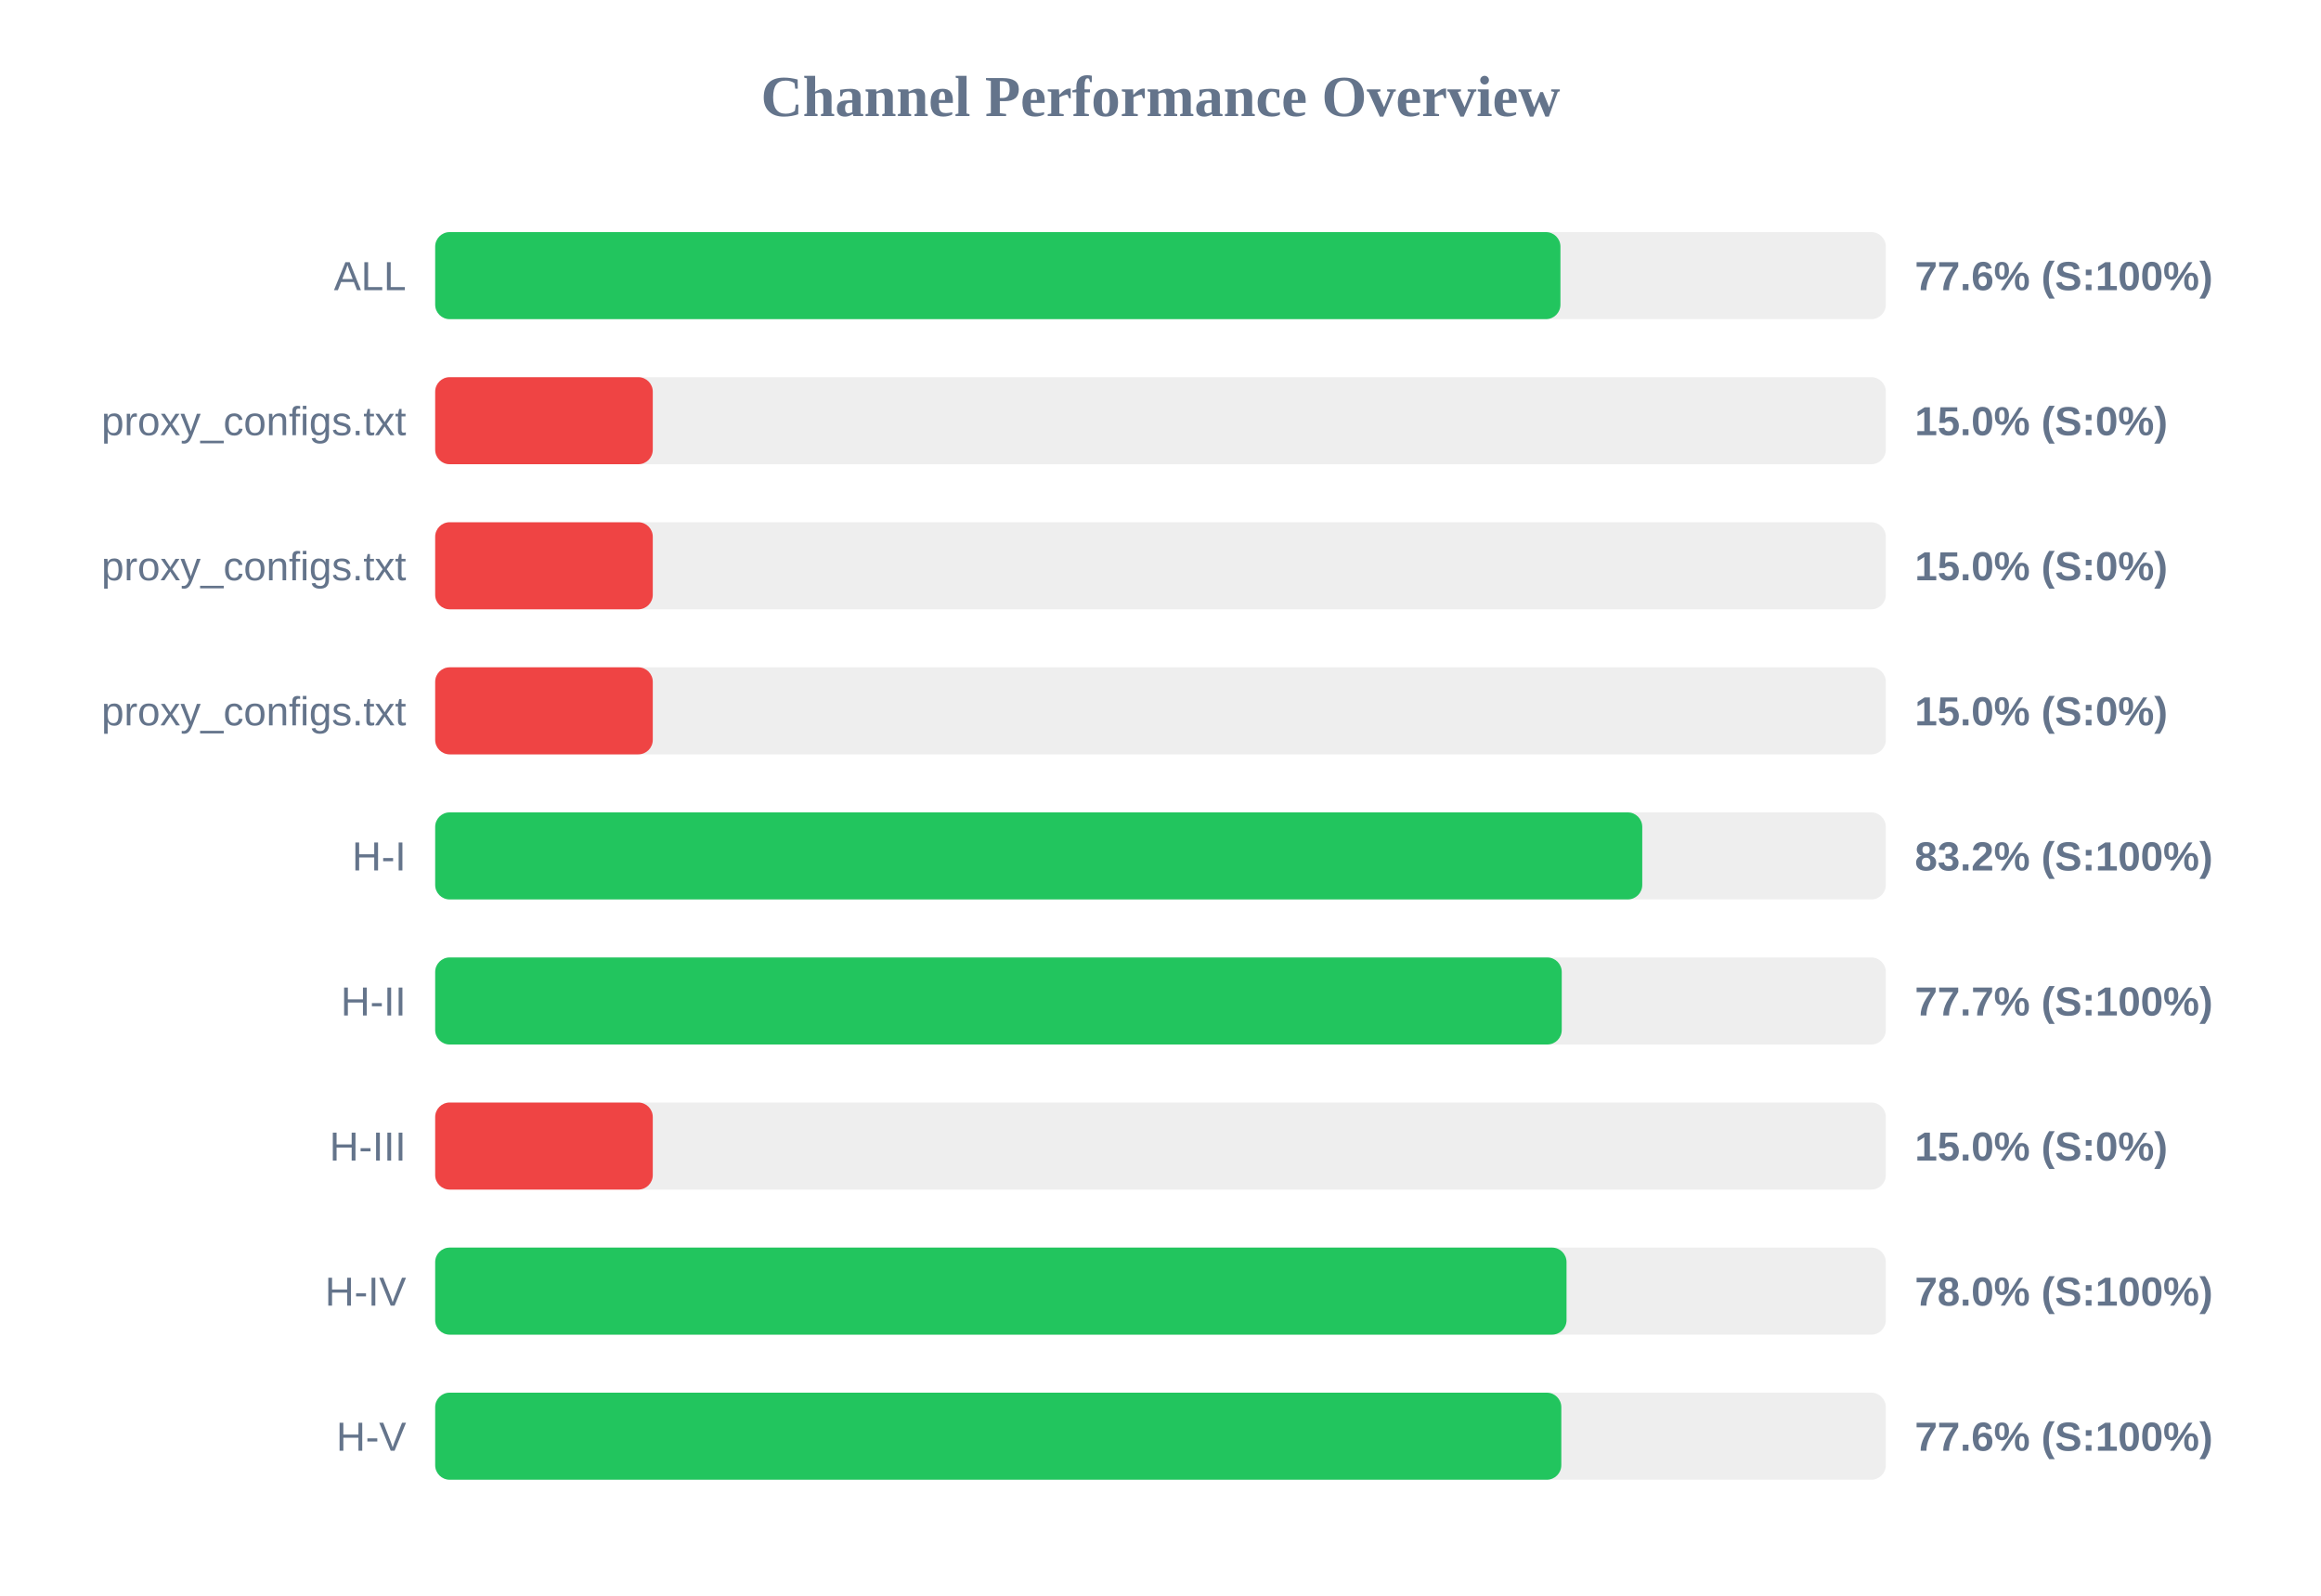
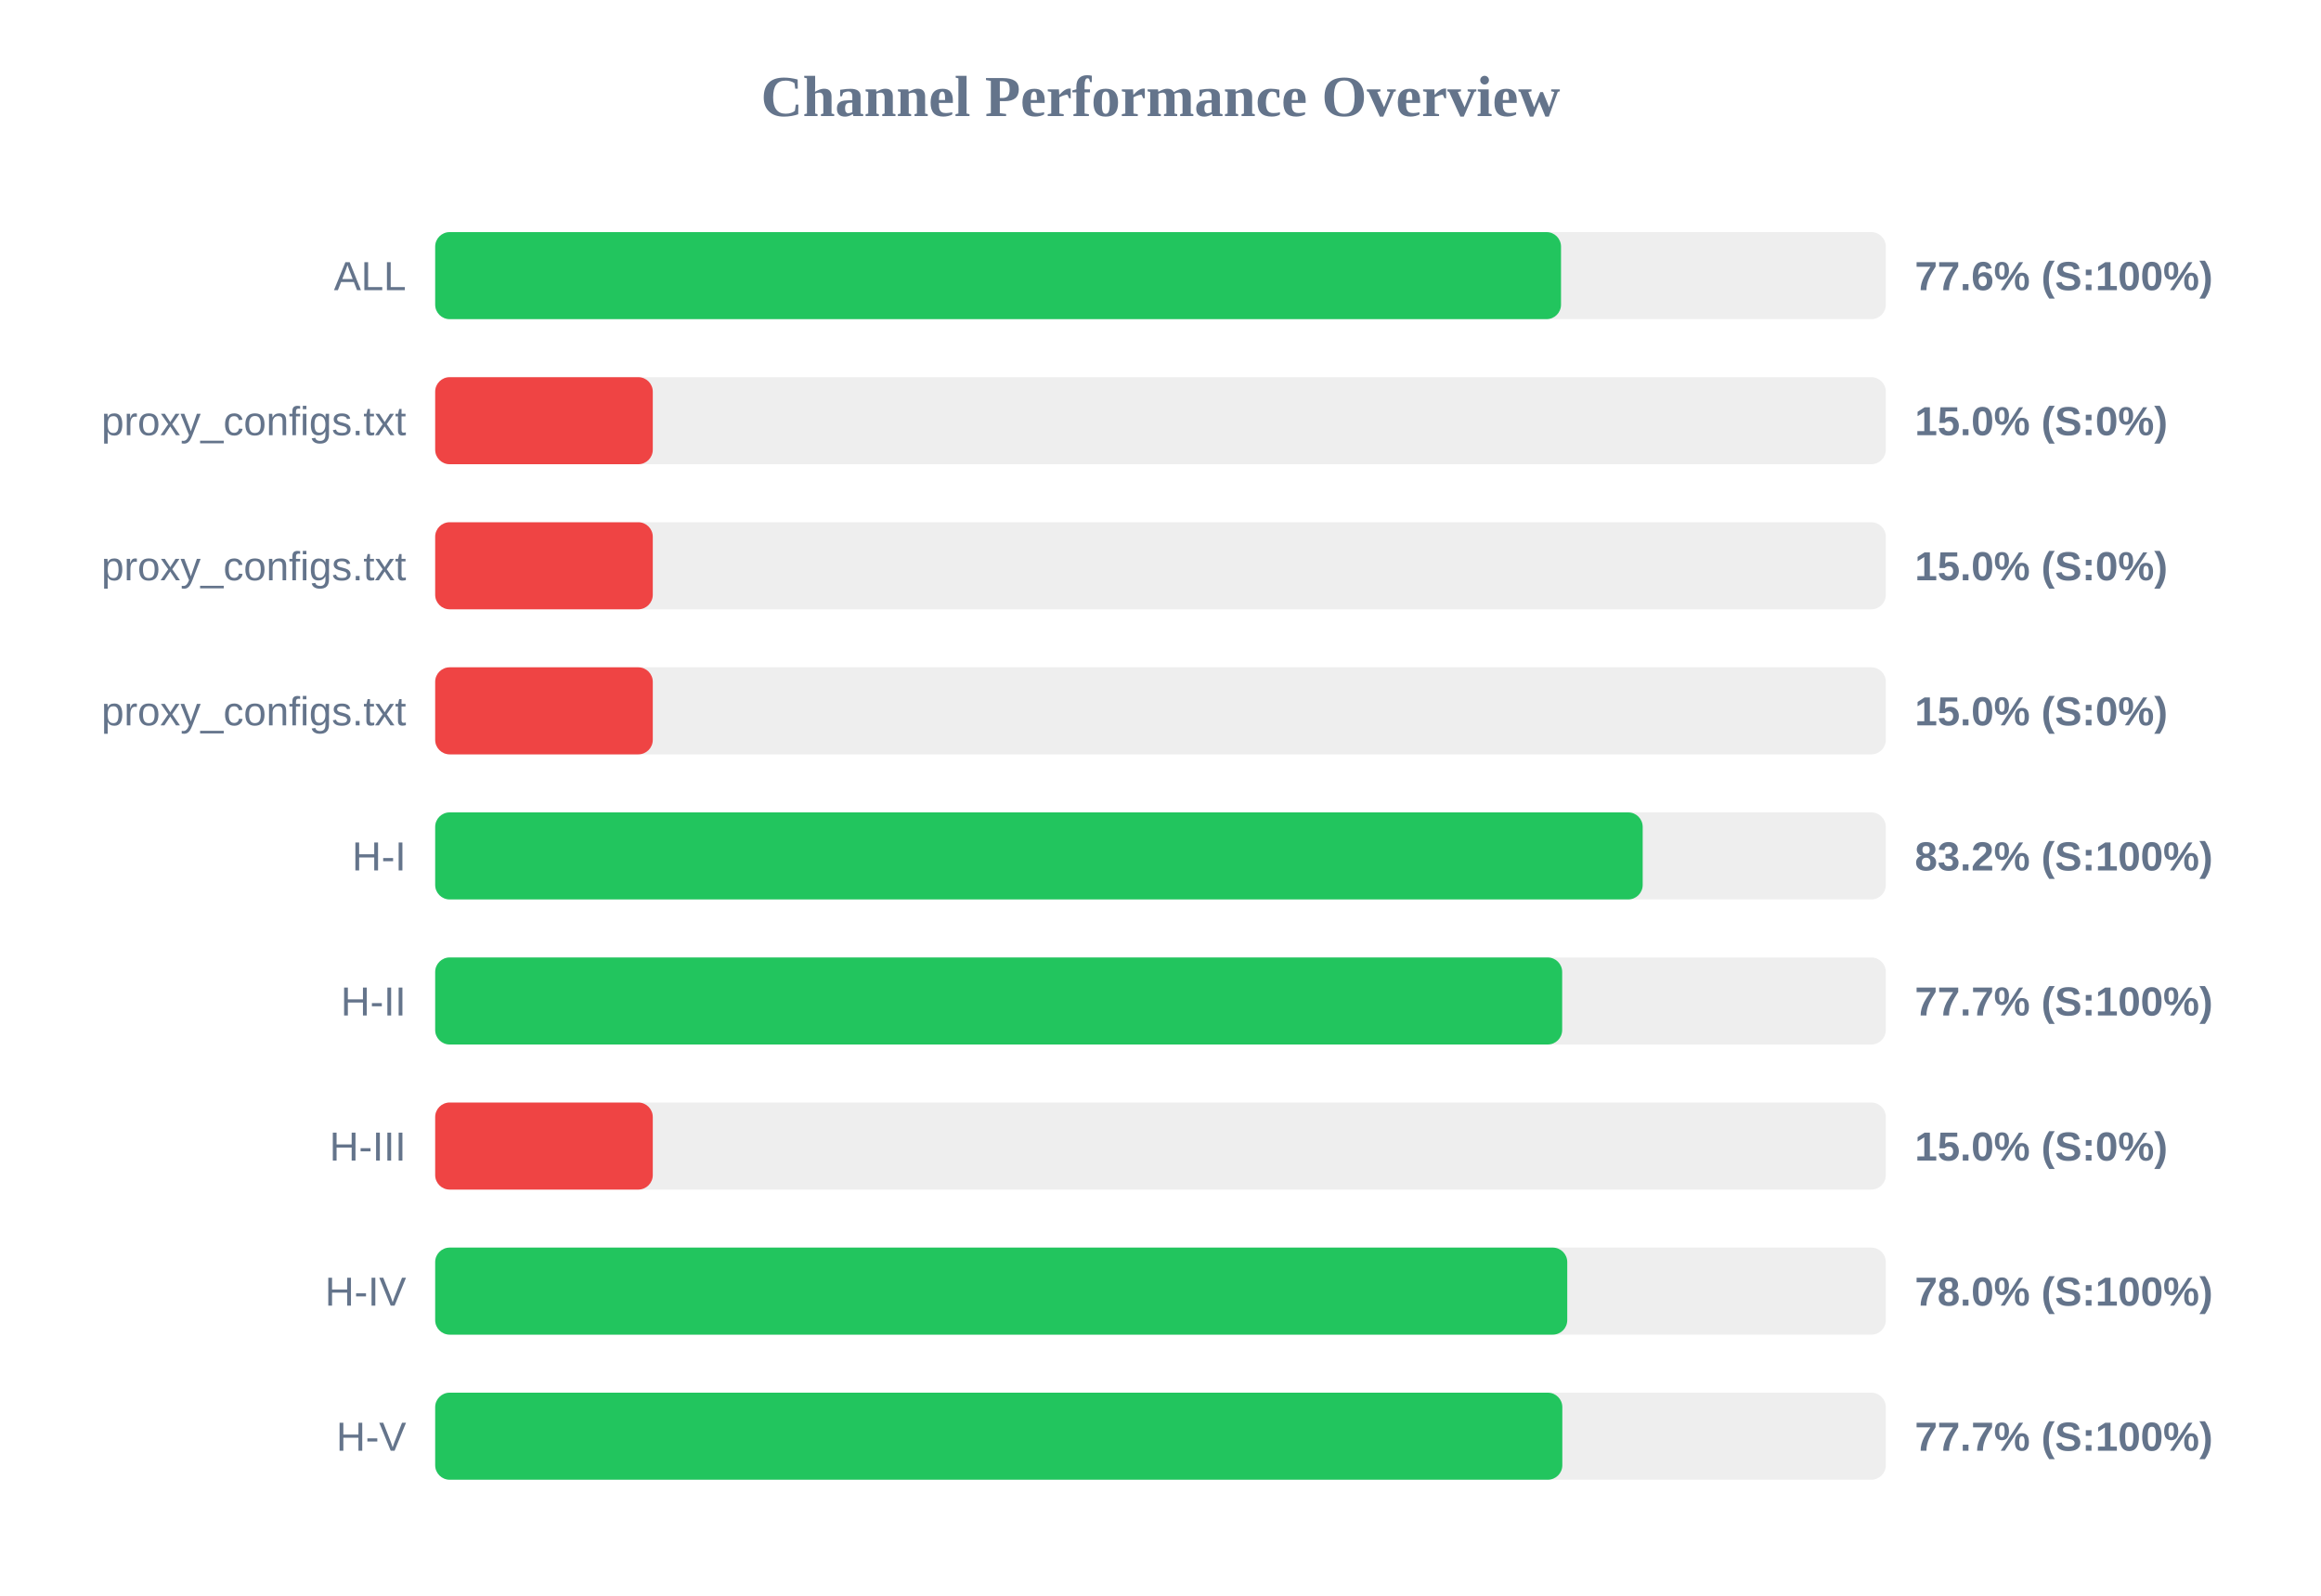
<svg xmlns="http://www.w3.org/2000/svg" width="800" height="550" version="1.1">
  <style>
        .row { font: 14px Arial; fill: #64748b; }
        .score { font: bold 14px Arial; fill: #64748b; }
    </style>
  <text x="400" y="40" text-anchor="middle" font-size="20px" font-weight="bold" fill="#64748b">Channel Performance Overview</text>
  <rect x="150" y="80" width="500" height="30" fill="#eee" rx="5" />
-   <rect x="150" y="80" width="387.85" height="30" fill="#22c55e" rx="5" />
+   <rect x="150" y="80" width="388.05" height="30" fill="#22c55e" rx="5" />
  <text x="140" y="100" text-anchor="end" class="row">ALL</text>
  <text x="660" y="100" text-anchor="start" class="score">77.6% (S:100%)</text>
  <rect x="150" y="130" width="500" height="30" fill="#eee" rx="5" />
  <rect x="150" y="130" width="75.0" height="30" fill="#ef4444" rx="5" />
  <text x="140" y="150" text-anchor="end" class="row">proxy_configs.txt</text>
  <text x="660" y="150" text-anchor="start" class="score">15.0% (S:0%)</text>
  <rect x="150" y="180" width="500" height="30" fill="#eee" rx="5" />
  <rect x="150" y="180" width="75.0" height="30" fill="#ef4444" rx="5" />
  <text x="140" y="200" text-anchor="end" class="row">proxy_configs.txt</text>
  <text x="660" y="200" text-anchor="start" class="score">15.0% (S:0%)</text>
  <rect x="150" y="230" width="500" height="30" fill="#eee" rx="5" />
  <rect x="150" y="230" width="75.0" height="30" fill="#ef4444" rx="5" />
  <text x="140" y="250" text-anchor="end" class="row">proxy_configs.txt</text>
  <text x="660" y="250" text-anchor="start" class="score">15.0% (S:0%)</text>
  <rect x="150" y="280" width="500" height="30" fill="#eee" rx="5" />
-   <rect x="150" y="280" width="416.05" height="30" fill="#22c55e" rx="5" />
+   <rect x="150" y="280" width="416.2" height="30" fill="#22c55e" rx="5" />
  <text x="140" y="300" text-anchor="end" class="row">H-I</text>
  <text x="660" y="300" text-anchor="start" class="score">83.2% (S:100%)</text>
  <rect x="150" y="330" width="500" height="30" fill="#eee" rx="5" />
-   <rect x="150" y="330" width="388.3" height="30" fill="#22c55e" rx="5" />
+   <rect x="150" y="330" width="388.45" height="30" fill="#22c55e" rx="5" />
  <text x="140" y="350" text-anchor="end" class="row">H-II</text>
  <text x="660" y="350" text-anchor="start" class="score">77.7% (S:100%)</text>
  <rect x="150" y="380" width="500" height="30" fill="#eee" rx="5" />
  <rect x="150" y="380" width="75.0" height="30" fill="#ef4444" rx="5" />
  <text x="140" y="400" text-anchor="end" class="row">H-III</text>
  <text x="660" y="400" text-anchor="start" class="score">15.0% (S:0%)</text>
  <rect x="150" y="430" width="500" height="30" fill="#eee" rx="5" />
-   <rect x="150" y="430" width="389.95" height="30" fill="#22c55e" rx="5" />
+   <rect x="150" y="430" width="390.2" height="30" fill="#22c55e" rx="5" />
  <text x="140" y="450" text-anchor="end" class="row">H-IV</text>
  <text x="660" y="450" text-anchor="start" class="score">78.0% (S:100%)</text>
  <rect x="150" y="480" width="500" height="30" fill="#eee" rx="5" />
-   <rect x="150" y="480" width="388.15" height="30" fill="#22c55e" rx="5" />
+   <rect x="150" y="480" width="388.5" height="30" fill="#22c55e" rx="5" />
  <text x="140" y="500" text-anchor="end" class="row">H-V</text>
-   <text x="660" y="500" text-anchor="start" class="score">77.6% (S:100%)</text>
+   <text x="660" y="500" text-anchor="start" class="score">77.7% (S:100%)</text>
</svg>
